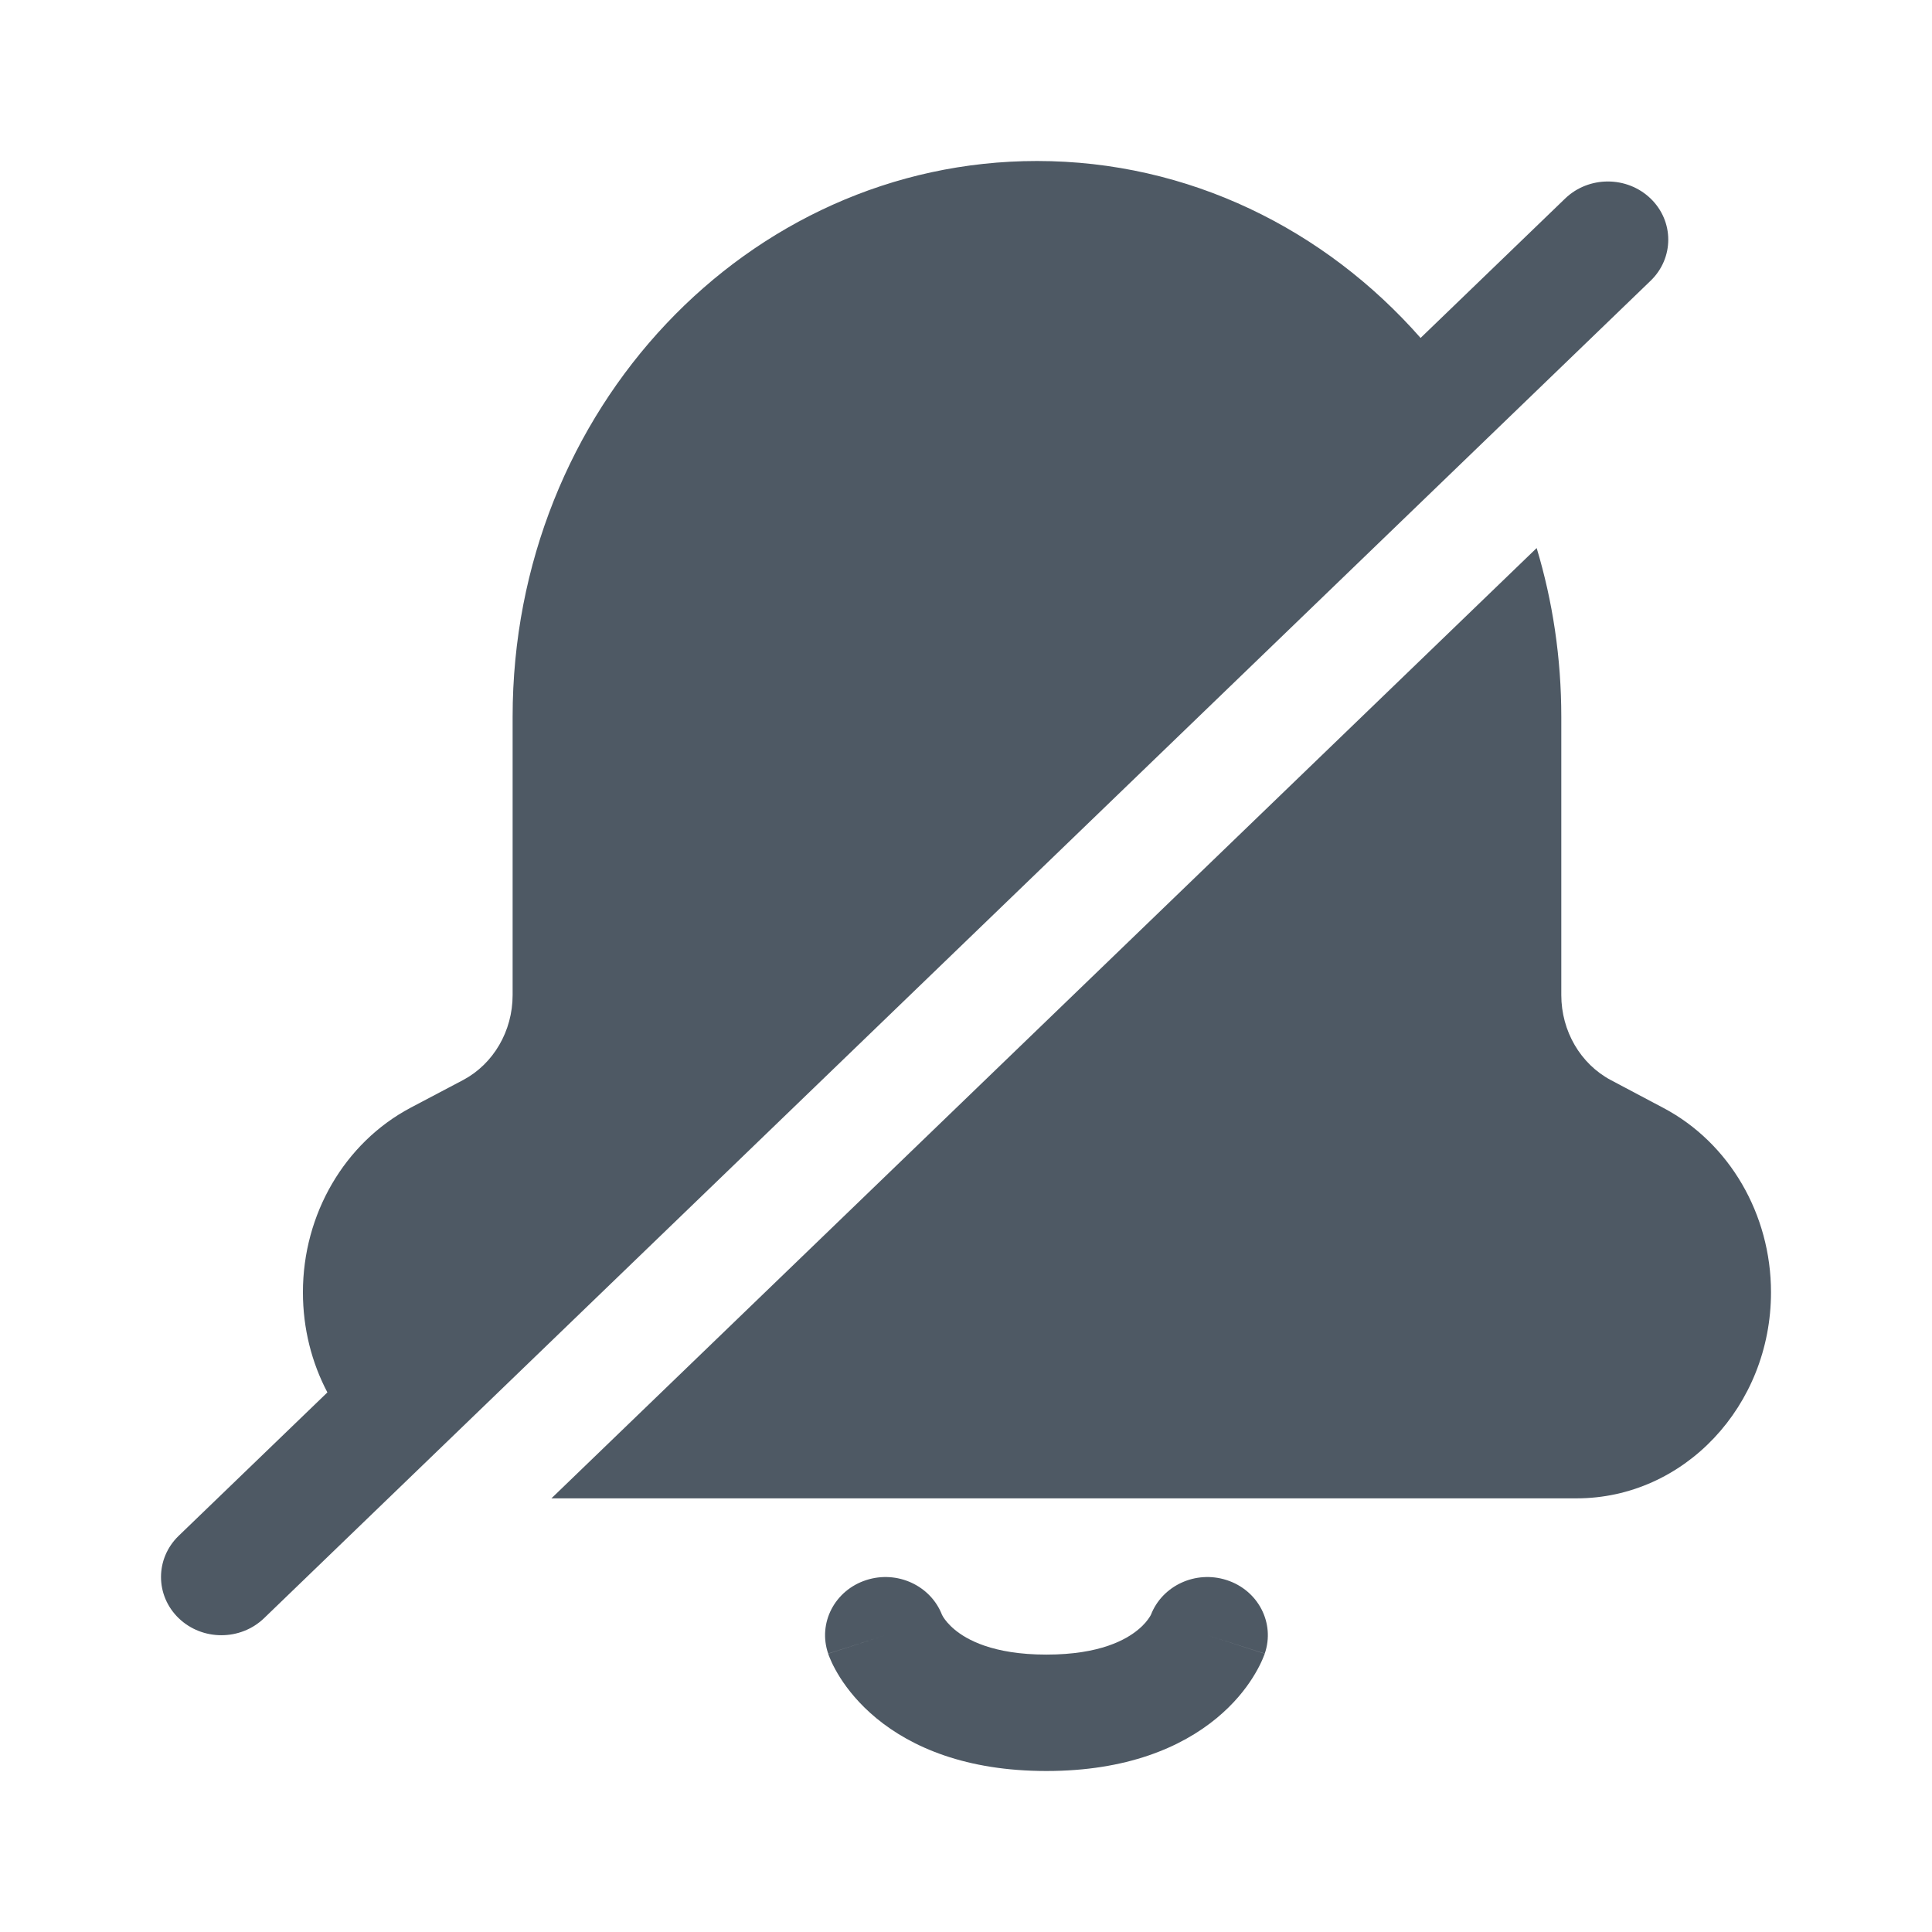
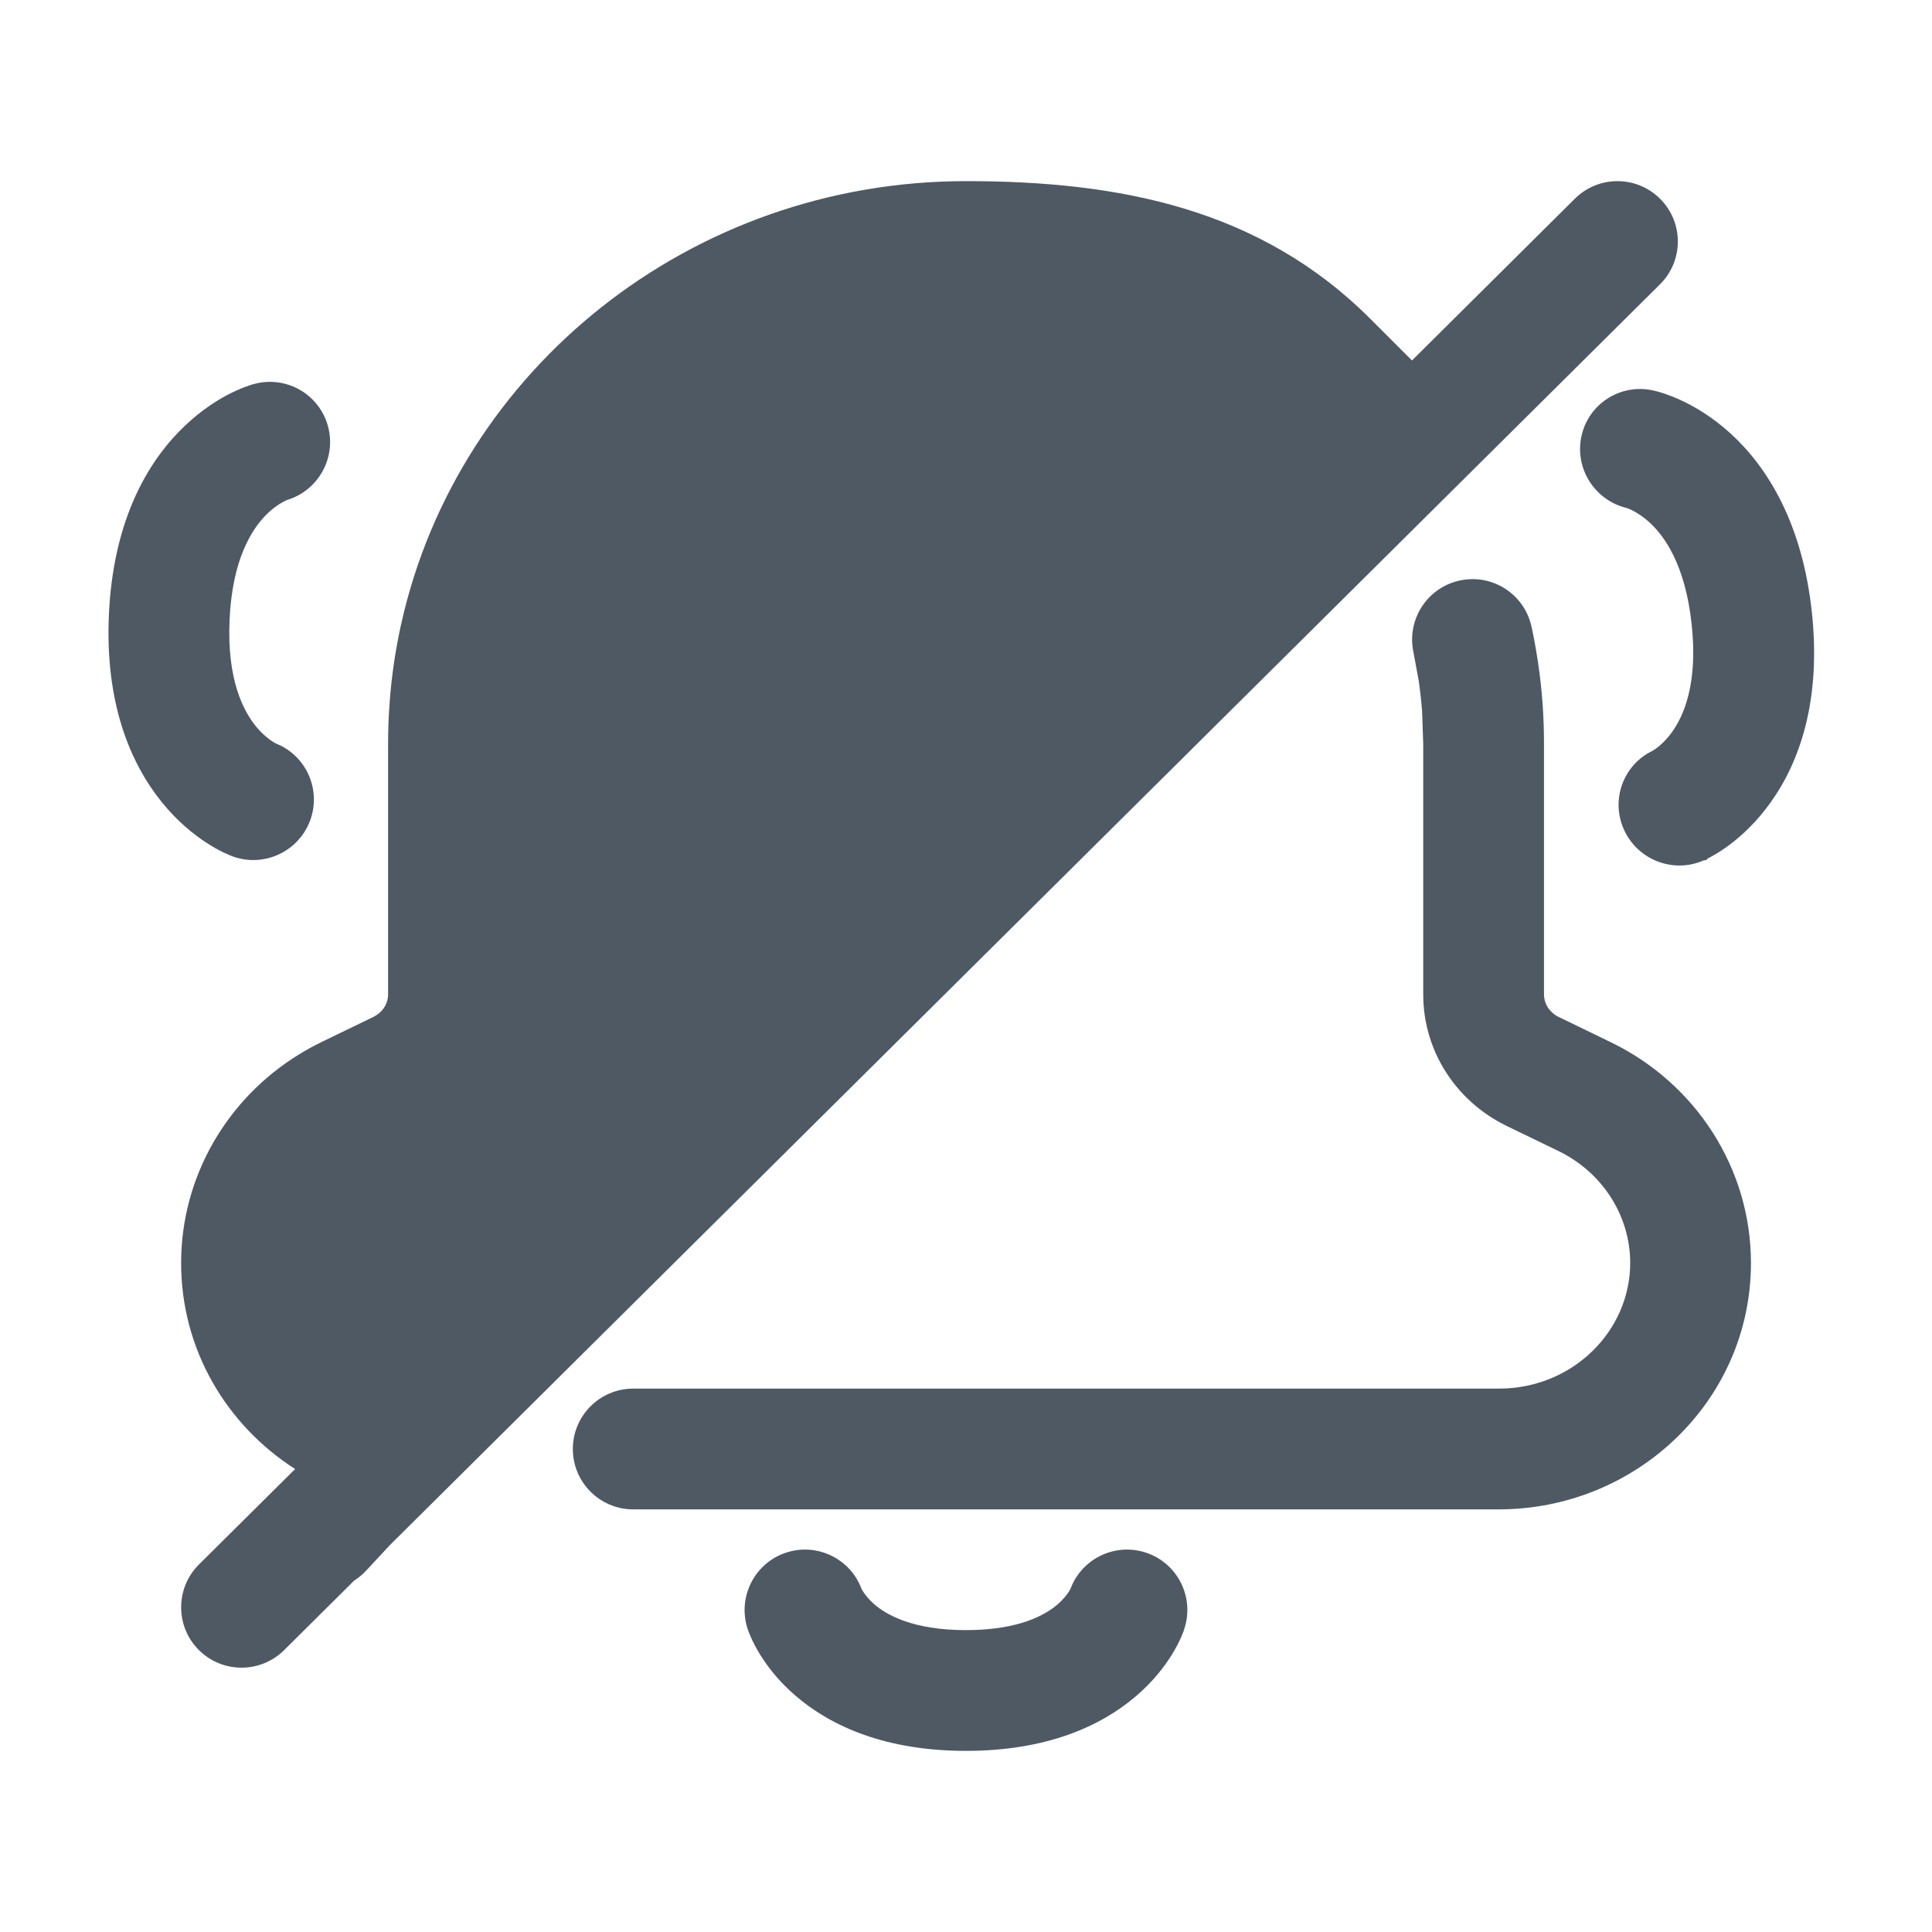
<svg xmlns="http://www.w3.org/2000/svg" width="24" height="24" viewBox="0 0 24 24" fill="none">
-   <path d="M3.763 16.053C3.763 16.505 3.873 16.929 4.067 17.297L2.219 19.079C1.927 19.362 1.927 19.819 2.22 20.102C2.513 20.384 2.988 20.384 3.281 20.101L20.504 3.488C20.797 3.206 20.797 2.748 20.504 2.466C20.211 2.184 19.736 2.184 19.443 2.466L17.647 4.198C16.458 2.846 14.763 2 12.882 2C9.285 2 6.368 5.091 6.368 8.904V12.361C6.368 12.808 6.13 13.216 5.754 13.416L5.098 13.762C4.28 14.197 3.763 15.084 3.763 16.053Z" fill="#4E5964" />
-   <path d="M19.089 6.808C19.288 7.469 19.395 8.173 19.395 8.904V12.361C19.395 12.808 19.633 13.216 20.01 13.417L20.665 13.764C21.483 14.197 22 15.084 22 16.053C22 17.467 20.919 18.613 19.585 18.613H6.85L19.089 6.808Z" fill="#4E5964" />
-   <path d="M10.762 19.628C11.146 19.504 11.561 19.697 11.702 20.06C11.704 20.064 11.709 20.074 11.717 20.087C11.739 20.122 11.784 20.182 11.862 20.246C12.006 20.365 12.329 20.554 12.999 20.554C13.67 20.554 13.992 20.365 14.136 20.246C14.215 20.182 14.259 20.122 14.281 20.087C14.29 20.074 14.295 20.064 14.297 20.06C14.438 19.697 14.852 19.504 15.237 19.628C15.63 19.754 15.842 20.163 15.711 20.542L14.999 20.313C15.711 20.542 15.711 20.543 15.711 20.543L15.71 20.544L15.71 20.546L15.708 20.551L15.704 20.561C15.701 20.568 15.698 20.577 15.694 20.586C15.687 20.605 15.677 20.627 15.665 20.653C15.641 20.704 15.607 20.768 15.561 20.841C15.469 20.987 15.326 21.168 15.113 21.344C14.673 21.707 13.995 22 12.999 22C12.003 22 11.326 21.707 10.886 21.344C10.673 21.168 10.53 20.987 10.437 20.841C10.391 20.768 10.357 20.704 10.333 20.653C10.321 20.627 10.312 20.605 10.304 20.586C10.303 20.584 10.303 20.582 10.302 20.58C10.299 20.573 10.297 20.567 10.294 20.561L10.291 20.551L10.289 20.546L10.288 20.544L10.288 20.543C10.288 20.543 10.288 20.542 10.999 20.313L10.288 20.542C10.157 20.163 10.369 19.754 10.762 19.628Z" fill="#4E5964" />
+   <path d="M4.985 7.746C5.688 4.591 8.579 2.25 12.001 2.25C13.897 2.25 15.656 2.587 17.032 3.97L17.532 4.47L17.54 4.478L19.564 2.468C19.858 2.176 20.333 2.178 20.625 2.472C20.917 2.766 20.915 3.24 20.621 3.532L4.84 19.197L4.549 19.51C4.503 19.559 4.453 19.601 4.399 19.635L3.529 20.499C3.235 20.79 2.76 20.789 2.468 20.495C2.176 20.201 2.178 19.726 2.472 19.434L3.666 18.249C2.818 17.706 2.25 16.769 2.25 15.689C2.25 14.621 2.817 13.648 3.718 13.096C3.806 13.042 3.897 12.992 3.991 12.946L3.993 12.945L4.638 12.633C4.65 12.627 4.662 12.62 4.673 12.613C4.772 12.55 4.821 12.45 4.821 12.355V9.233C4.821 9.069 4.827 8.907 4.839 8.745C4.851 8.57 4.87 8.396 4.896 8.224C4.918 8.076 4.945 7.93 4.976 7.785C4.979 7.772 4.982 7.759 4.985 7.746Z" fill="#4E5964" />
+   <path d="M18.145 7.209C18.547 7.128 18.938 7.385 19.025 7.785C19.057 7.93 19.083 8.076 19.105 8.224C19.131 8.396 19.15 8.57 19.163 8.745C19.174 8.907 19.18 9.069 19.18 9.233V12.355C19.18 12.461 19.241 12.573 19.365 12.635L19.367 12.635L20.01 12.947C21.068 13.459 21.751 14.517 21.751 15.689C21.751 17.401 20.326 18.75 18.618 18.75H7.866C7.452 18.75 7.116 18.414 7.116 18C7.116 17.586 7.452 17.25 7.866 17.25H18.618C19.542 17.25 20.251 16.529 20.251 15.689C20.251 15.11 19.914 14.567 19.357 14.297L18.71 13.984L18.707 13.982C18.089 13.679 17.68 13.057 17.68 12.355V9.247L17.666 8.839C17.656 8.71 17.642 8.583 17.624 8.457L17.554 8.079C17.481 7.676 17.744 7.289 18.145 7.209Z" fill="#4E5964" />
+   <path fill-rule="evenodd" clip-rule="evenodd" d="M20.532 9.325C20.167 9.498 20.006 9.931 20.172 10.303C20.341 10.682 20.785 10.855 21.164 10.688L21.165 10.688C21.165 10.688 21.209 10.688 21.209 10.667C21.228 10.658 21.251 10.645 21.278 10.63C21.332 10.6 21.4 10.557 21.476 10.501C21.63 10.387 21.819 10.215 21.996 9.967C22.361 9.457 22.625 8.69 22.507 7.6C22.389 6.511 21.966 5.814 21.5 5.387C21.273 5.18 21.051 5.05 20.877 4.97C20.79 4.93 20.714 4.902 20.655 4.883C20.626 4.873 20.6 4.866 20.579 4.861C20.569 4.858 20.559 4.855 20.551 4.854L20.54 4.851L20.535 4.85L20.533 4.849L20.532 4.849L20.531 4.849C20.125 4.762 19.728 5.02 19.644 5.425C19.561 5.822 19.811 6.214 20.205 6.31C20.212 6.312 20.23 6.318 20.256 6.33C20.31 6.355 20.395 6.403 20.49 6.489C20.665 6.649 20.933 6.999 21.014 7.752C21.096 8.504 20.909 8.9 20.772 9.092C20.698 9.195 20.625 9.259 20.578 9.294C20.554 9.311 20.538 9.321 20.532 9.325ZM21.209 10.667C21.199 10.672 21.191 10.676 21.183 10.68L21.173 10.684L21.168 10.687L21.166 10.687L21.209 10.667Z" fill="#4E5964" />
+   <path d="M3.432 9.238C3.806 9.389 3.994 9.812 3.852 10.194C3.707 10.582 3.275 10.781 2.886 10.637L2.867 10.629L2.885 10.636L2.884 10.636L2.882 10.635L2.878 10.633L2.867 10.629C2.859 10.626 2.85 10.623 2.84 10.618C2.821 10.61 2.797 10.599 2.769 10.586C2.713 10.558 2.643 10.52 2.563 10.468C2.403 10.364 2.203 10.203 2.011 9.966C1.615 9.477 1.303 8.727 1.353 7.633C1.403 6.539 1.781 5.818 2.22 5.365C2.433 5.145 2.646 5.002 2.815 4.911C2.9 4.866 2.974 4.834 3.031 4.812C3.06 4.801 3.085 4.792 3.106 4.785C3.116 4.782 3.125 4.779 3.133 4.776L3.144 4.773L3.149 4.772L3.151 4.771L3.152 4.771L3.153 4.771C3.553 4.66 3.965 4.895 4.074 5.294C4.181 5.686 3.956 6.091 3.569 6.21C3.563 6.213 3.545 6.22 3.519 6.234C3.467 6.261 3.385 6.314 3.296 6.406C3.132 6.576 2.886 6.941 2.852 7.697C2.817 8.452 3.029 8.837 3.177 9.02C3.257 9.119 3.335 9.178 3.384 9.211C3.408 9.226 3.425 9.235 3.432 9.238Z" fill="#4E5964" />
+   <path d="M10.702 19.737C10.562 19.361 10.147 19.16 9.763 19.288C9.37 19.419 9.158 19.844 9.288 20.237L9.305 20.283C9.295 20.257 9.289 20.238 9.289 20.238L9.289 20.239L9.29 20.241L9.292 20.246L9.295 20.257C9.298 20.265 9.301 20.273 9.305 20.283C9.313 20.302 9.322 20.326 9.334 20.352C9.358 20.405 9.392 20.472 9.438 20.547C9.531 20.699 9.674 20.887 9.887 21.069C10.326 21.446 11.004 21.75 12 21.75C12.996 21.75 13.674 21.446 14.113 21.069C14.326 20.887 14.469 20.699 14.562 20.547C14.608 20.472 14.642 20.405 14.666 20.352C14.678 20.326 14.687 20.302 14.695 20.283C14.699 20.273 14.702 20.265 14.705 20.257L14.708 20.246L14.71 20.241L14.711 20.239L14.711 20.238C14.711 20.238 14.708 20.246 14.71 20.241L14.711 20.237C14.842 19.844 14.63 19.419 14.237 19.288C13.853 19.16 13.438 19.361 13.298 19.737C13.295 19.742 13.29 19.752 13.282 19.765C13.26 19.801 13.215 19.863 13.137 19.931C12.993 20.054 12.671 20.25 12 20.25C11.329 20.25 11.007 20.054 10.863 19.931C10.785 19.863 10.74 19.801 10.718 19.765C10.71 19.752 10.705 19.742 10.702 19.737Z" fill="#4E5964" />
</svg>
